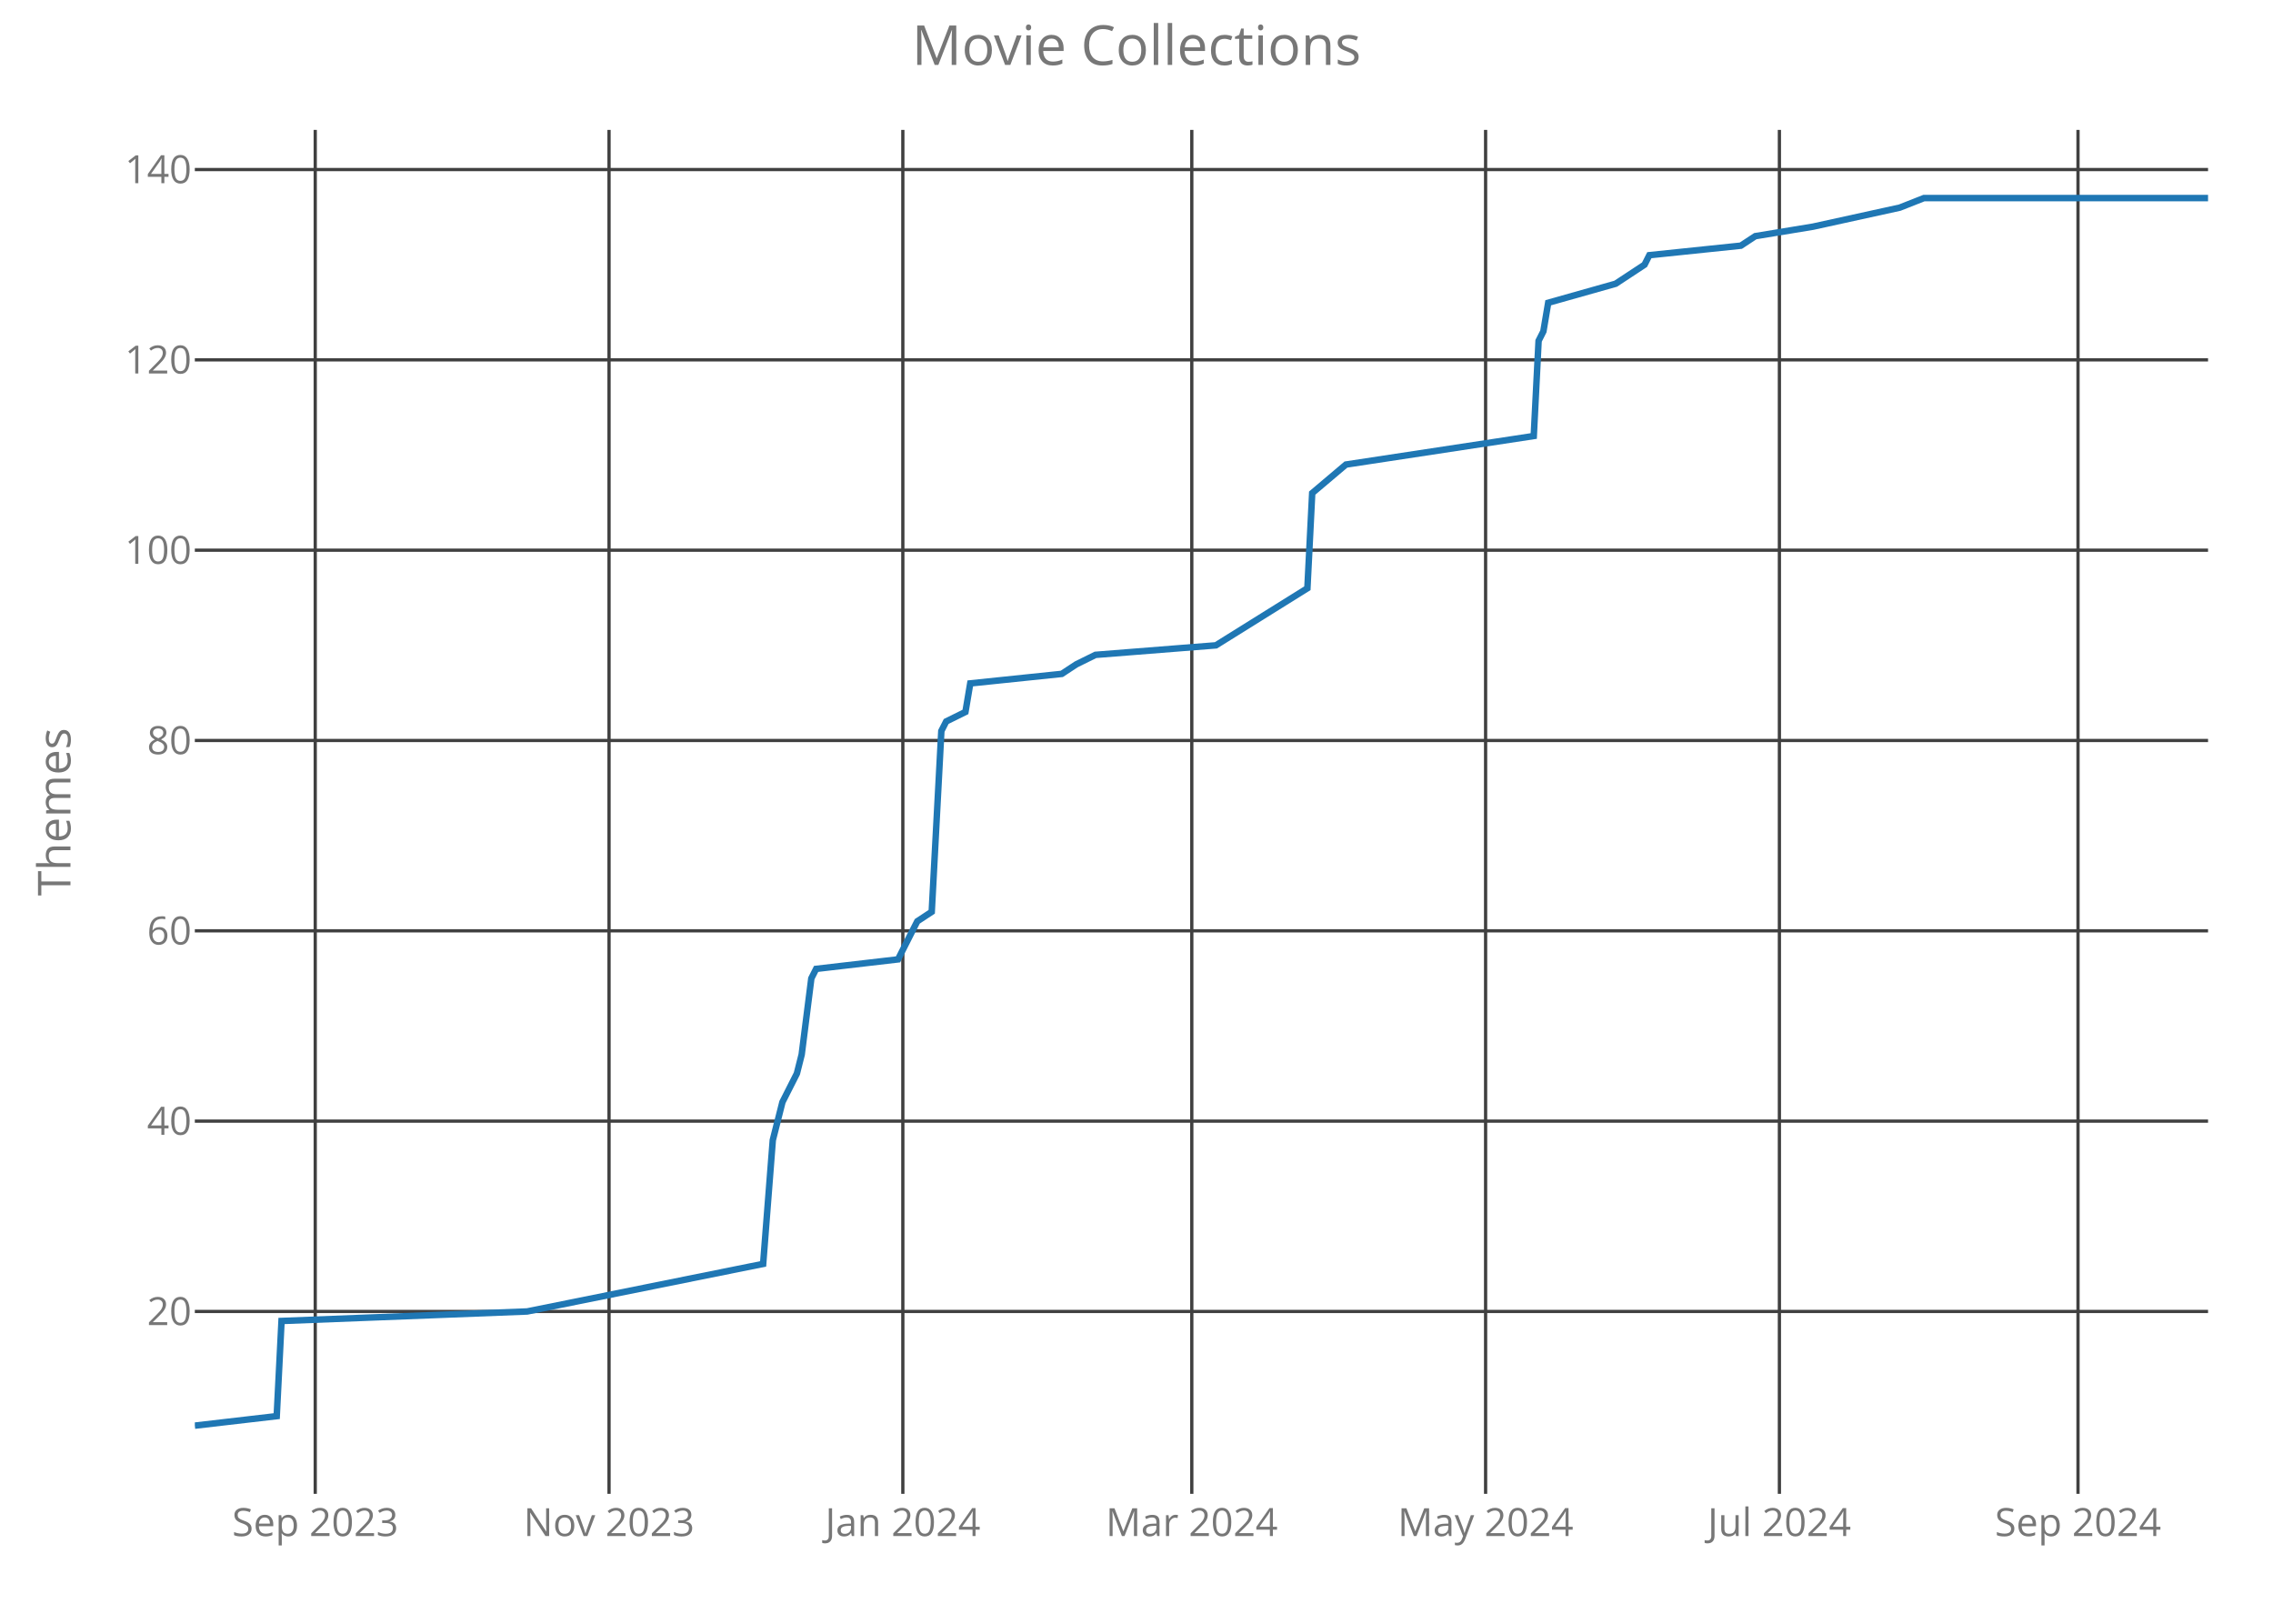
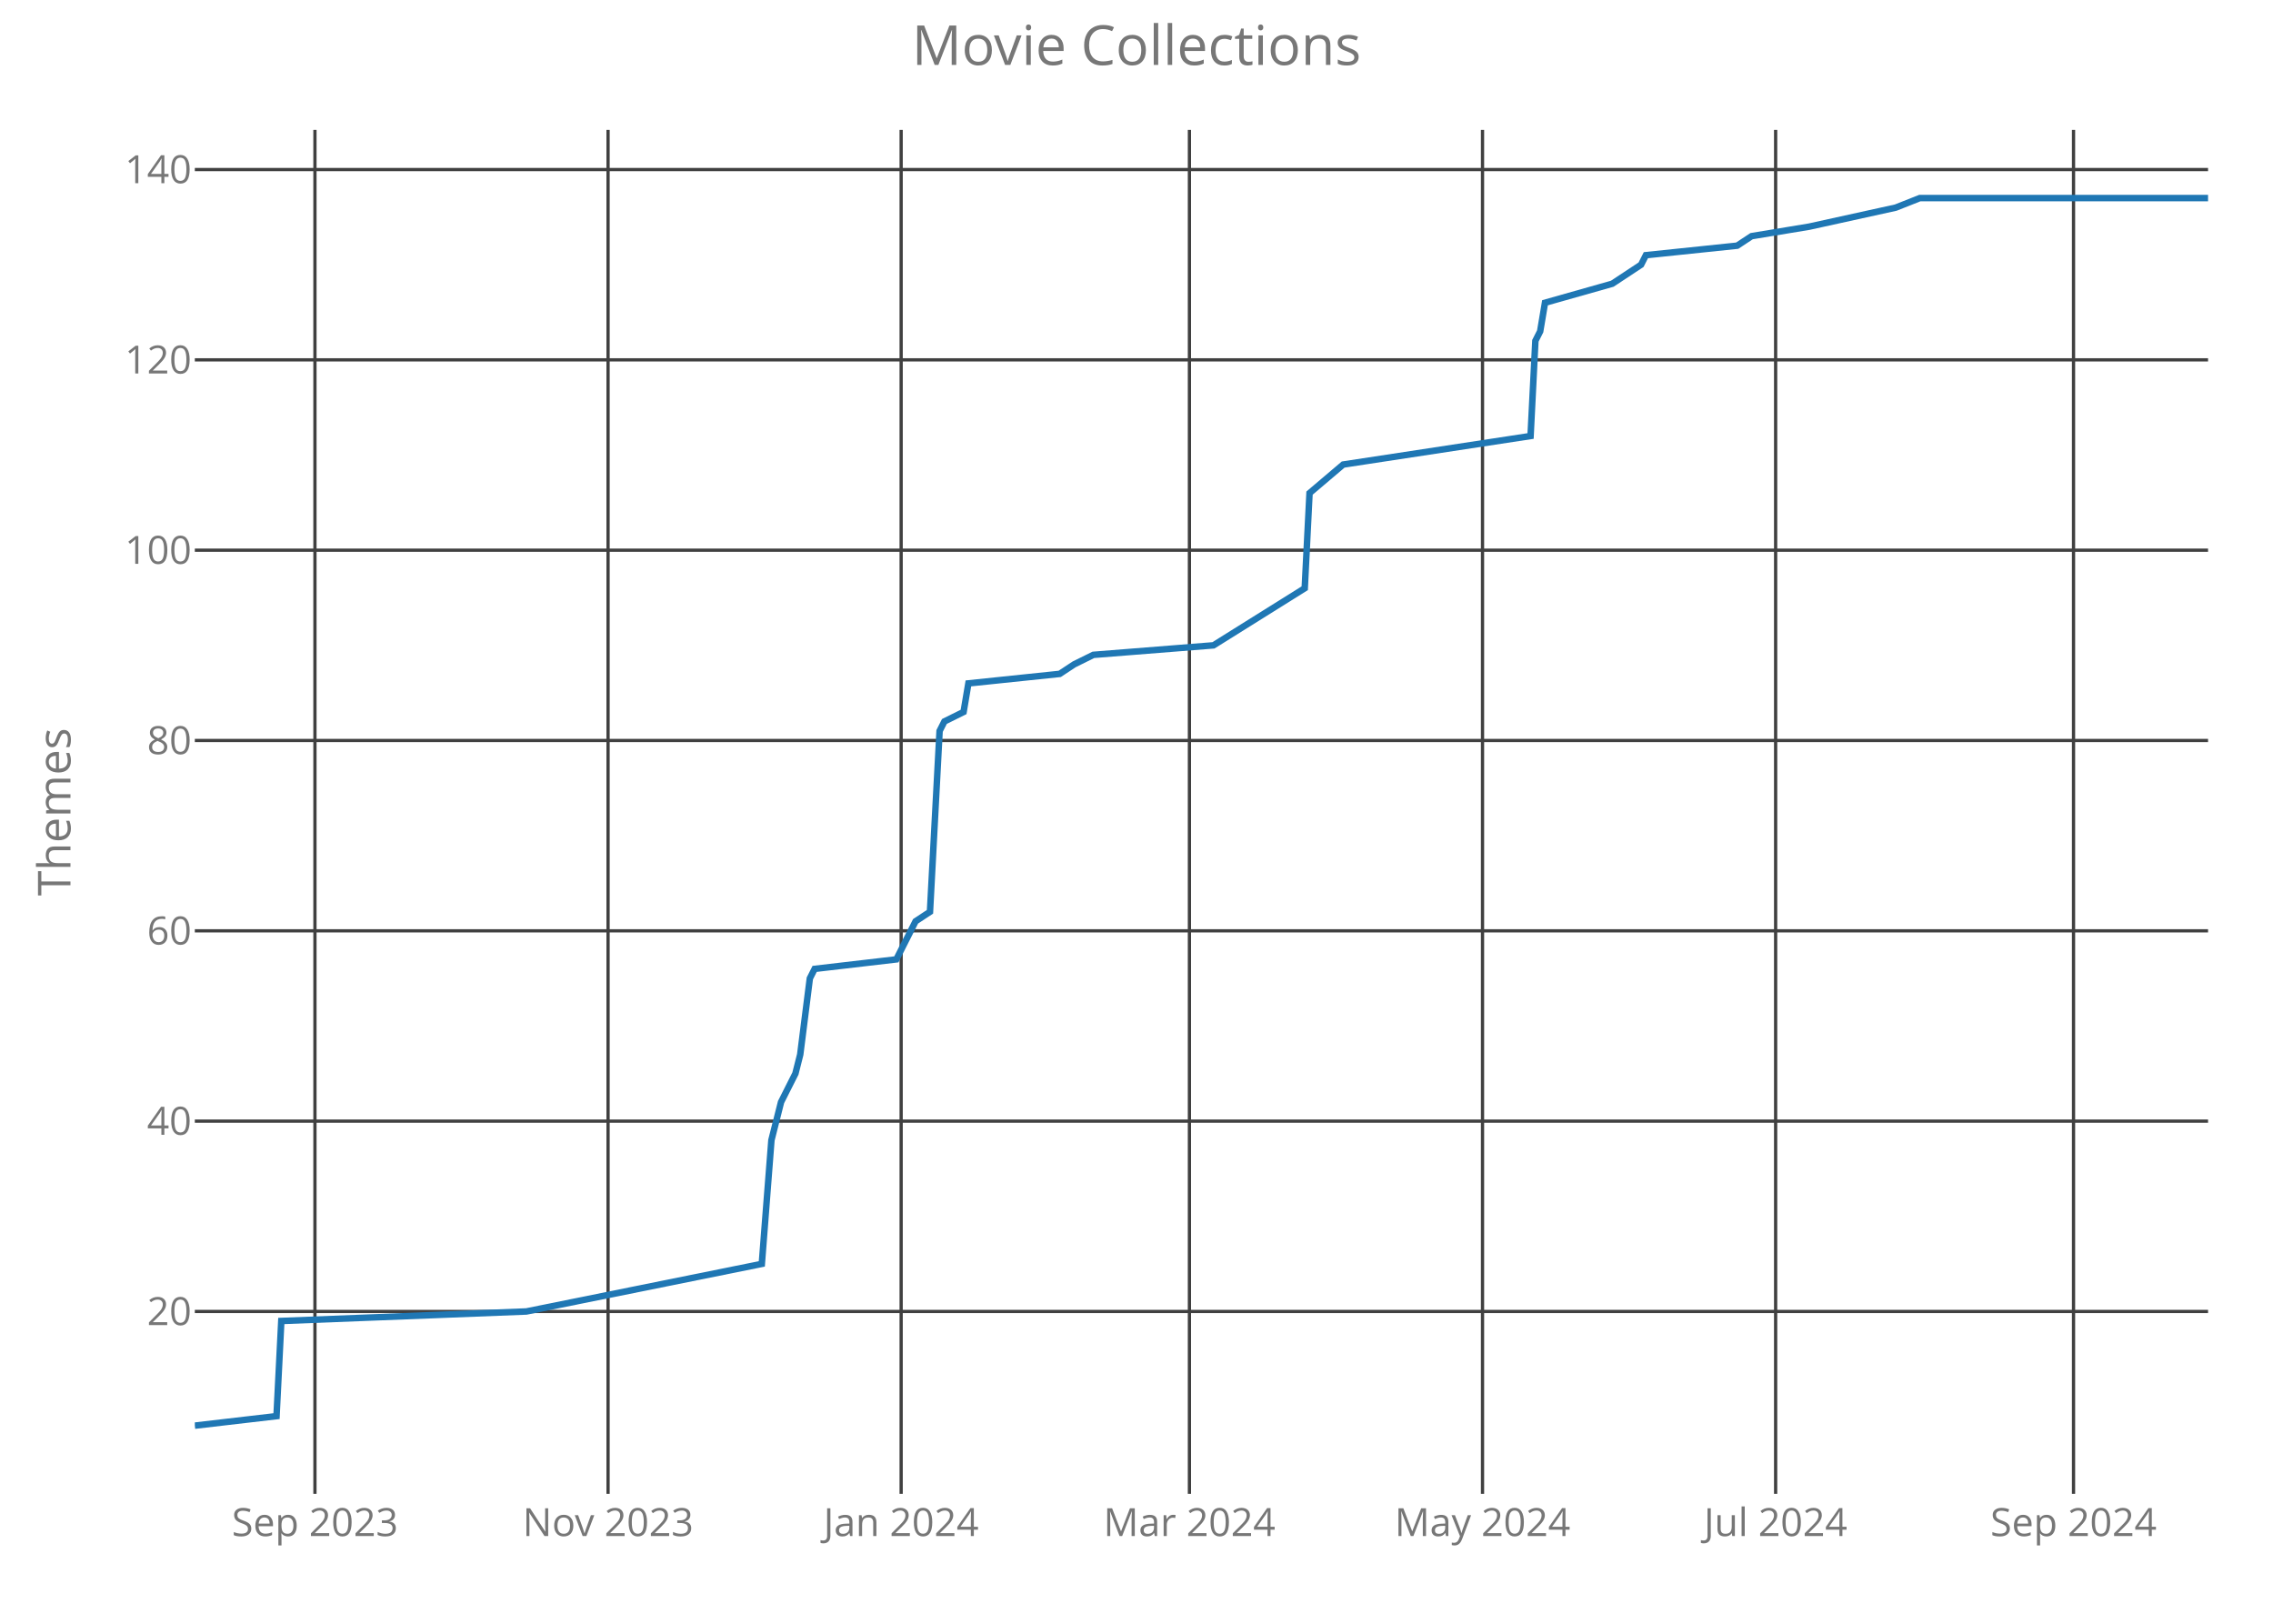
<svg xmlns="http://www.w3.org/2000/svg" class="main-svg" width="700" height="500" style="" viewBox="0 0 700 500">
  <rect x="0" y="0" width="700" height="500" style="fill: rgb(0, 0, 0); fill-opacity: 0;" />
-   <defs id="defs-82021d">
+   <defs id="defs-12acd0">
    <g class="clips">
-       <clipPath id="clip82021dxyplot" class="plotclip">
+       <clipPath id="clip12acd0xyplot" class="plotclip">
        <rect width="620" height="420" />
      </clipPath>
-       <clipPath class="axesclip" id="clip82021dx">
+       <clipPath class="axesclip" id="clip12acd0x">
        <rect x="60" y="0" width="620" height="500" />
      </clipPath>
-       <clipPath class="axesclip" id="clip82021dy">
+       <clipPath class="axesclip" id="clip12acd0y">
        <rect x="0" y="40" width="700" height="420" />
      </clipPath>
-       <clipPath class="axesclip" id="clip82021dxy">
+       <clipPath class="axesclip" id="clip12acd0xy">
        <rect x="60" y="40" width="620" height="420" />
      </clipPath>
    </g>
    <g class="gradients" />
  </defs>
  <g class="bglayer">
    <rect class="bg" x="60" y="40" width="620" height="420" style="fill: rgb(0, 0, 0); fill-opacity: 0; stroke-width: 0;" />
  </g>
  <g class="layer-below">
    <g class="imagelayer" />
    <g class="shapelayer" />
  </g>
  <g class="cartesianlayer">
    <g class="subplot xy">
      <g class="layer-subplot">
        <g class="shapelayer" />
        <g class="imagelayer" />
      </g>
      <g class="gridlayer">
        <g class="x">
-           <path class="xgrid crisp" transform="translate(97.08,0)" d="M0,40v420" style="stroke: rgb(64, 64, 64); stroke-opacity: 1; stroke-width: 1px;" />
-           <path class="xgrid crisp" transform="translate(187.56,0)" d="M0,40v420" style="stroke: rgb(64, 64, 64); stroke-opacity: 1; stroke-width: 1px;" />
-           <path class="xgrid crisp" transform="translate(278.04,0)" d="M0,40v420" style="stroke: rgb(64, 64, 64); stroke-opacity: 1; stroke-width: 1px;" />
-           <path class="xgrid crisp" transform="translate(367.03,0)" d="M0,40v420" style="stroke: rgb(64, 64, 64); stroke-opacity: 1; stroke-width: 1px;" />
-           <path class="xgrid crisp" transform="translate(457.51,0)" d="M0,40v420" style="stroke: rgb(64, 64, 64); stroke-opacity: 1; stroke-width: 1px;" />
-           <path class="xgrid crisp" transform="translate(547.99,0)" d="M0,40v420" style="stroke: rgb(64, 64, 64); stroke-opacity: 1; stroke-width: 1px;" />
-           <path class="xgrid crisp" transform="translate(639.95,0)" d="M0,40v420" style="stroke: rgb(64, 64, 64); stroke-opacity: 1; stroke-width: 1px;" />
+           <path class="xgrid crisp" transform="translate(96.99,0)" d="M0,40v420" style="stroke: rgb(64, 64, 64); stroke-opacity: 1; stroke-width: 1px;" />
+           <path class="xgrid crisp" transform="translate(187.26,0)" d="M0,40v420" style="stroke: rgb(64, 64, 64); stroke-opacity: 1; stroke-width: 1px;" />
+           <path class="xgrid crisp" transform="translate(277.52,0)" d="M0,40v420" style="stroke: rgb(64, 64, 64); stroke-opacity: 1; stroke-width: 1px;" />
+           <path class="xgrid crisp" transform="translate(366.3,0)" d="M0,40v420" style="stroke: rgb(64, 64, 64); stroke-opacity: 1; stroke-width: 1px;" />
+           <path class="xgrid crisp" transform="translate(456.56,0)" d="M0,40v420" style="stroke: rgb(64, 64, 64); stroke-opacity: 1; stroke-width: 1px;" />
+           <path class="xgrid crisp" transform="translate(546.83,0)" d="M0,40v420" style="stroke: rgb(64, 64, 64); stroke-opacity: 1; stroke-width: 1px;" />
+           <path class="xgrid crisp" transform="translate(638.57,0)" d="M0,40v420" style="stroke: rgb(64, 64, 64); stroke-opacity: 1; stroke-width: 1px;" />
        </g>
        <g class="y">
          <path class="ygrid crisp" transform="translate(0,403.84)" d="M60,0h620" style="stroke: rgb(64, 64, 64); stroke-opacity: 1; stroke-width: 1px;" />
          <path class="ygrid crisp" transform="translate(0,345.23)" d="M60,0h620" style="stroke: rgb(64, 64, 64); stroke-opacity: 1; stroke-width: 1px;" />
          <path class="ygrid crisp" transform="translate(0,286.63)" d="M60,0h620" style="stroke: rgb(64, 64, 64); stroke-opacity: 1; stroke-width: 1px;" />
          <path class="ygrid crisp" transform="translate(0,228.02)" d="M60,0h620" style="stroke: rgb(64, 64, 64); stroke-opacity: 1; stroke-width: 1px;" />
          <path class="ygrid crisp" transform="translate(0,169.42)" d="M60,0h620" style="stroke: rgb(64, 64, 64); stroke-opacity: 1; stroke-width: 1px;" />
          <path class="ygrid crisp" transform="translate(0,110.81)" d="M60,0h620" style="stroke: rgb(64, 64, 64); stroke-opacity: 1; stroke-width: 1px;" />
          <path class="ygrid crisp" transform="translate(0,52.21)" d="M60,0h620" style="stroke: rgb(64, 64, 64); stroke-opacity: 1; stroke-width: 1px;" />
        </g>
      </g>
      <g class="zerolinelayer" />
      <path class="xlines-below crisp" d="M0,0" style="fill: none;" />
      <path class="ylines-below crisp" d="M0,0" style="fill: none;" />
      <g class="overlines-below" />
      <g class="xaxislayer-below">
        <g class="xtick">
-           <text text-anchor="middle" x="0" y="473" transform="translate(97.08,0)" style="font-family: 'Open Sans'; font-size: 12px; fill: rgb(119, 119, 119); fill-opacity: 1; white-space: pre;">Sep 2023</text>
+           <text text-anchor="middle" x="0" y="473" transform="translate(96.99,0)" style="font-family: 'Open Sans'; font-size: 12px; fill: rgb(119, 119, 119); fill-opacity: 1; white-space: pre;">Sep 2023</text>
        </g>
        <g class="xtick">
-           <text text-anchor="middle" x="0" y="473" transform="translate(187.56,0)" style="font-family: 'Open Sans'; font-size: 12px; fill: rgb(119, 119, 119); fill-opacity: 1; white-space: pre;">Nov 2023</text>
+           <text text-anchor="middle" x="0" y="473" transform="translate(187.26,0)" style="font-family: 'Open Sans'; font-size: 12px; fill: rgb(119, 119, 119); fill-opacity: 1; white-space: pre;">Nov 2023</text>
        </g>
        <g class="xtick">
-           <text text-anchor="middle" x="0" y="473" transform="translate(278.04,0)" style="font-family: 'Open Sans'; font-size: 12px; fill: rgb(119, 119, 119); fill-opacity: 1; white-space: pre;">Jan 2024</text>
+           <text text-anchor="middle" x="0" y="473" transform="translate(277.52,0)" style="font-family: 'Open Sans'; font-size: 12px; fill: rgb(119, 119, 119); fill-opacity: 1; white-space: pre;">Jan 2024</text>
        </g>
        <g class="xtick">
-           <text text-anchor="middle" x="0" y="473" transform="translate(367.03,0)" style="font-family: 'Open Sans'; font-size: 12px; fill: rgb(119, 119, 119); fill-opacity: 1; white-space: pre;">Mar 2024</text>
+           <text text-anchor="middle" x="0" y="473" transform="translate(366.3,0)" style="font-family: 'Open Sans'; font-size: 12px; fill: rgb(119, 119, 119); fill-opacity: 1; white-space: pre;">Mar 2024</text>
        </g>
        <g class="xtick">
-           <text text-anchor="middle" x="0" y="473" transform="translate(457.51,0)" style="font-family: 'Open Sans'; font-size: 12px; fill: rgb(119, 119, 119); fill-opacity: 1; white-space: pre;">May 2024</text>
+           <text text-anchor="middle" x="0" y="473" transform="translate(456.56,0)" style="font-family: 'Open Sans'; font-size: 12px; fill: rgb(119, 119, 119); fill-opacity: 1; white-space: pre;">May 2024</text>
        </g>
        <g class="xtick">
-           <text text-anchor="middle" x="0" y="473" transform="translate(547.99,0)" style="font-family: 'Open Sans'; font-size: 12px; fill: rgb(119, 119, 119); fill-opacity: 1; white-space: pre;">Jul 2024</text>
+           <text text-anchor="middle" x="0" y="473" transform="translate(546.83,0)" style="font-family: 'Open Sans'; font-size: 12px; fill: rgb(119, 119, 119); fill-opacity: 1; white-space: pre;">Jul 2024</text>
        </g>
        <g class="xtick">
-           <text text-anchor="middle" x="0" y="473" transform="translate(639.95,0)" style="font-family: 'Open Sans'; font-size: 12px; fill: rgb(119, 119, 119); fill-opacity: 1; white-space: pre;">Sep 2024</text>
+           <text text-anchor="middle" x="0" y="473" transform="translate(638.57,0)" style="font-family: 'Open Sans'; font-size: 12px; fill: rgb(119, 119, 119); fill-opacity: 1; white-space: pre;">Sep 2024</text>
        </g>
      </g>
      <g class="yaxislayer-below">
        <g class="ytick">
          <text text-anchor="end" x="59" y="4.2" transform="translate(0,403.84)" style="font-family: 'Open Sans'; font-size: 12px; fill: rgb(119, 119, 119); fill-opacity: 1; white-space: pre;">20</text>
        </g>
        <g class="ytick">
          <text text-anchor="end" x="59" y="4.2" transform="translate(0,345.23)" style="font-family: 'Open Sans'; font-size: 12px; fill: rgb(119, 119, 119); fill-opacity: 1; white-space: pre;">40</text>
        </g>
        <g class="ytick">
          <text text-anchor="end" x="59" y="4.2" transform="translate(0,286.63)" style="font-family: 'Open Sans'; font-size: 12px; fill: rgb(119, 119, 119); fill-opacity: 1; white-space: pre;">60</text>
        </g>
        <g class="ytick">
          <text text-anchor="end" x="59" y="4.2" transform="translate(0,228.02)" style="font-family: 'Open Sans'; font-size: 12px; fill: rgb(119, 119, 119); fill-opacity: 1; white-space: pre;">80</text>
        </g>
        <g class="ytick">
          <text text-anchor="end" x="59" y="4.2" transform="translate(0,169.42)" style="font-family: 'Open Sans'; font-size: 12px; fill: rgb(119, 119, 119); fill-opacity: 1; white-space: pre;">100</text>
        </g>
        <g class="ytick">
          <text text-anchor="end" x="59" y="4.2" transform="translate(0,110.81)" style="font-family: 'Open Sans'; font-size: 12px; fill: rgb(119, 119, 119); fill-opacity: 1; white-space: pre;">120</text>
        </g>
        <g class="ytick">
          <text text-anchor="end" x="59" y="4.2" transform="translate(0,52.21)" style="font-family: 'Open Sans'; font-size: 12px; fill: rgb(119, 119, 119); fill-opacity: 1; white-space: pre;">140</text>
        </g>
      </g>
      <g class="overaxes-below" />
-       <g class="plot" transform="translate(60,40)" clip-path="url('#clip82021dxyplot')">
+       <g class="plot" transform="translate(60,40)" clip-path="url('#clip12acd0xyplot')">
        <g class="scatterlayer mlayer">
-           <g class="trace scatter trace93a109" style="stroke-miterlimit: 2; opacity: 1;">
+           <g class="trace scatter trace98a8af" style="stroke-miterlimit: 2; opacity: 1;">
            <g class="fills" />
            <g class="errorbars" />
            <g class="lines">
-               <path class="js-line" d="M0,399L25.22,396.07L26.7,366.77L102.34,363.84L175.02,349.19L177.99,311.09L180.96,299.37L185.41,290.58L186.89,284.72L189.86,261.28L191.34,258.35L216.56,255.42L221,246.63L222.49,243.7L226.94,240.77L229.9,185.09L231.39,182.16L237.32,179.23L238.8,170.44L266.99,167.51L271.44,164.58L277.37,161.65L314.45,158.72L342.63,141.14L344.11,111.84L354.5,103.05L412.34,94.26L413.83,64.95L415.31,62.02L416.79,53.23L437.56,47.37L446.46,41.51L447.94,38.58L476.12,35.65L480.57,32.72L498.37,29.79L525.07,23.93L532.49,21L620,21" style="vector-effect: non-scaling-stroke; fill: none; stroke: rgb(31, 119, 180); stroke-opacity: 1; stroke-width: 2px; opacity: 1;" />
+               <path class="js-line" d="M0,399L25.16,396.07L26.63,366.77L102.1,363.84L174.61,349.19L177.57,311.09L180.53,299.37L184.96,290.58L186.44,284.72L189.4,261.28L190.88,258.35L216.04,255.42L220.48,246.63L221.96,243.7L226.4,240.77L229.36,185.09L230.84,182.16L236.75,179.23L238.23,170.44L266.35,167.51L270.79,164.58L276.71,161.65L313.7,158.72L341.81,141.14L343.29,111.84L353.65,103.05L411.36,94.26L412.84,64.95L414.32,62.02L415.8,53.23L436.52,47.37L445.39,41.51L446.87,38.58L474.99,35.65L479.43,32.72L497.18,29.79L523.82,23.93L531.22,21L620,21" style="vector-effect: non-scaling-stroke; fill: none; stroke: rgb(31, 119, 180); stroke-opacity: 1; stroke-width: 2px; opacity: 1;" />
            </g>
            <g class="points" />
            <g class="text" />
          </g>
        </g>
      </g>
      <g class="overplot" />
      <path class="xlines-above" />
      <path class="ylines-above" />
      <g class="overlines-above" />
      <g class="xaxislayer-above" />
      <g class="yaxislayer-above" />
      <g class="overaxes-above" />
    </g>
  </g>
  <g class="polarlayer" />
  <g class="ternarylayer" />
  <g class="geolayer" />
  <g class="funnelarealayer" />
  <g class="pielayer" />
  <g class="treemaplayer" />
  <g class="sunburstlayer" />
  <g class="glimages" />
-   <defs id="topdefs-82021d">
+   <defs id="topdefs-12acd0">
    <g class="clips" />
  </defs>
  <g class="layer-above">
    <g class="imagelayer" />
    <g class="shapelayer" />
  </g>
  <g class="infolayer">
    <g class="g-gtitle">
      <text class="gtitle" x="350" y="20" text-anchor="middle" dy="0em" style="font-family: 'Open Sans'; font-size: 17px; fill: rgb(119, 119, 119); opacity: 1; font-weight: normal; white-space: pre;">Movie Collections</text>
    </g>
    <g class="g-xtitle" />
    <g class="g-ytitle">
      <text class="ytitle" transform="rotate(-90,21.7,250)" x="21.7" y="250" text-anchor="middle" style="font-family: 'Open Sans'; font-size: 14px; fill: rgb(119, 119, 119); opacity: 1; font-weight: normal; white-space: pre;">Themes</text>
    </g>
  </g>
</svg>
